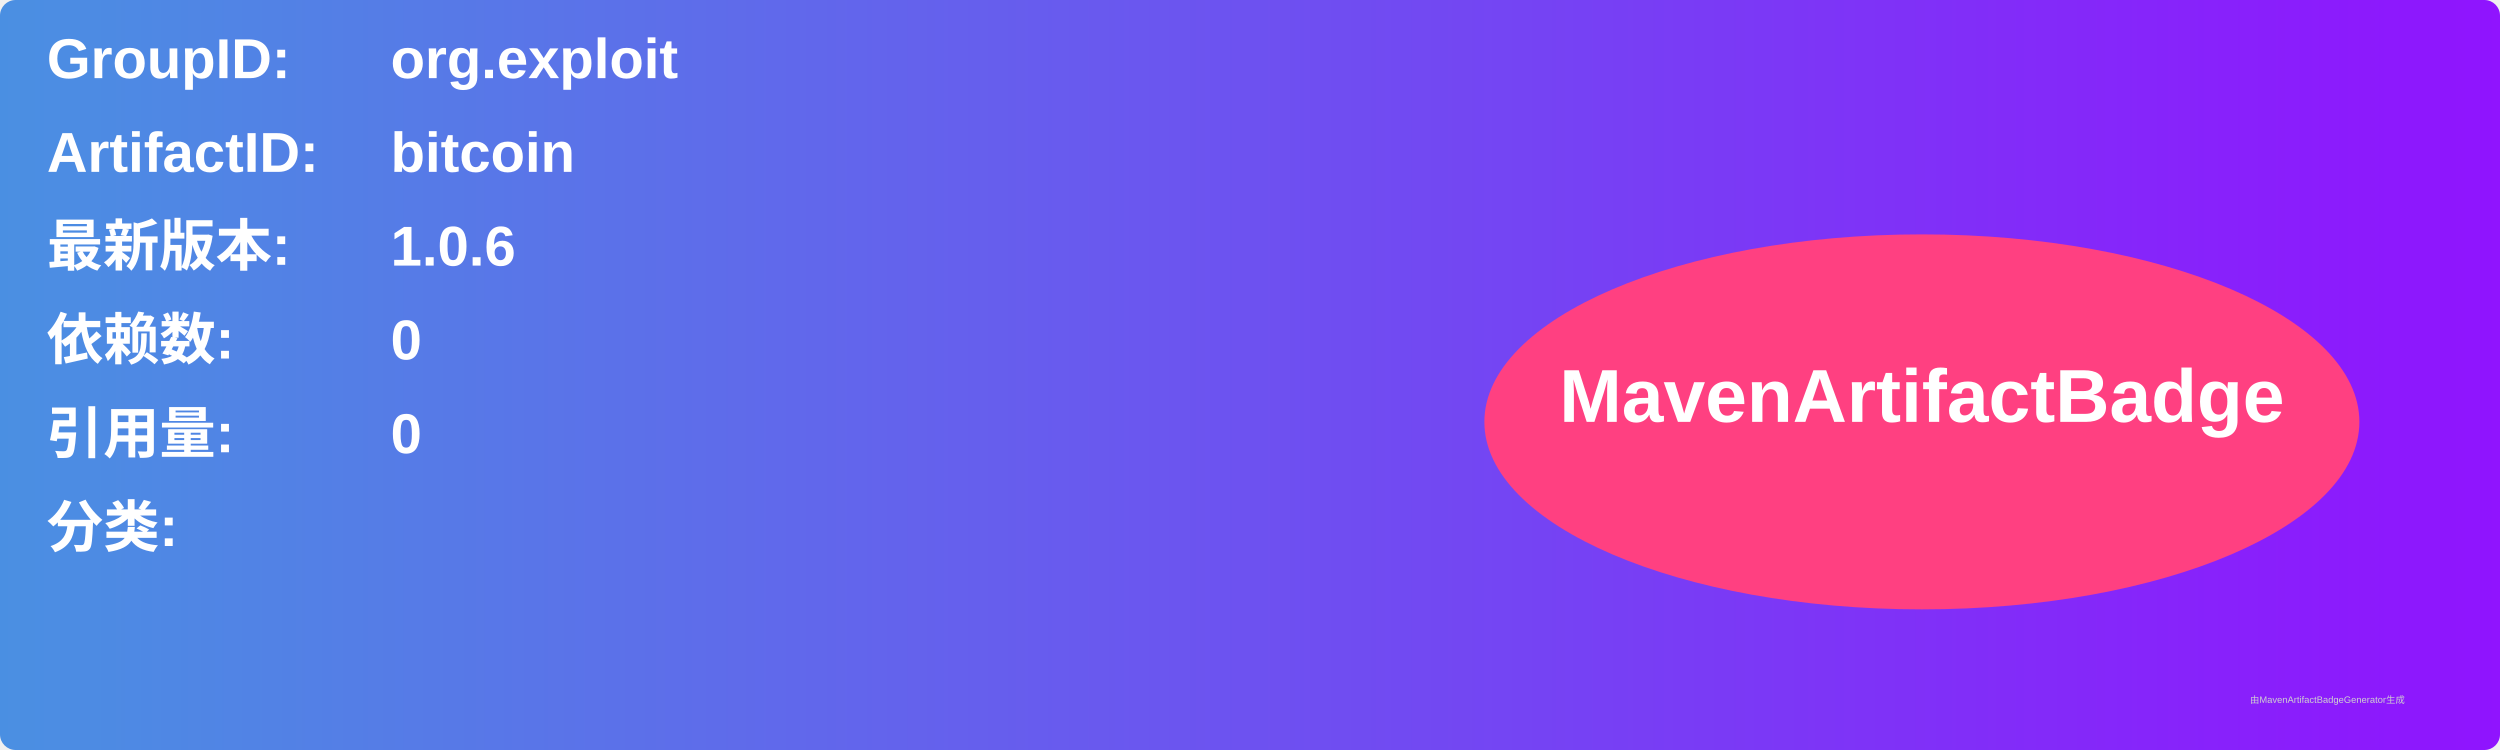
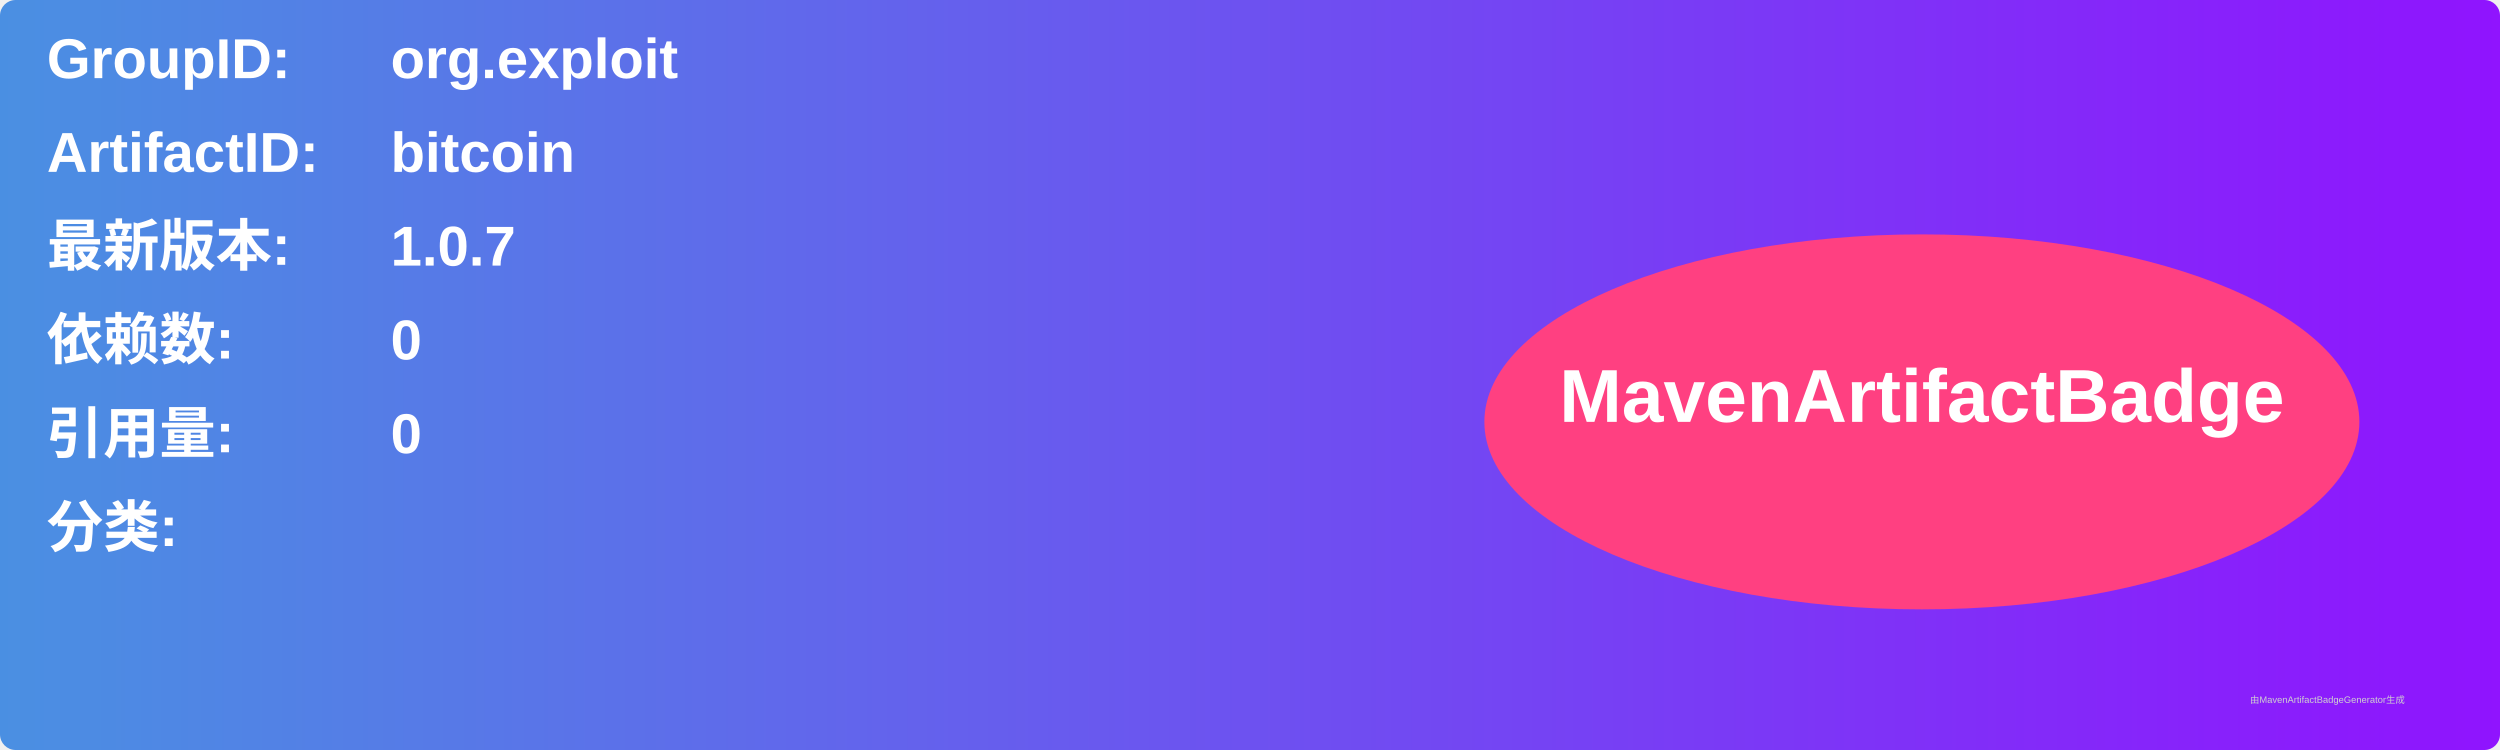
<svg xmlns="http://www.w3.org/2000/svg" width="800" height="240" viewBox="0 0 800 240">
  <linearGradient id="grad" x1="0%" y1="0%" x2="100%" y2="0%">
    <stop offset="0%" stop-color="#4a90e2" />
    <stop offset="100%" stop-color="#9013fe" />
  </linearGradient>
  <rect width="100%" height="100%" rx="5" ry="5" fill="url(#grad)" />
  <g transform="translate(15, 15)">
    <text x="0" y="10" font-family="Arial" font-size="18" fill="white" font-weight="bold" width="260">GroupID:</text>
    <text x="110" y="10" font-family="Arial" font-size="18" fill="white" font-weight="bold" width="460">org.exploit</text>
    <text x="0" y="40" font-family="Arial" font-size="18" fill="white" font-weight="bold" width="260">ArtifactID:</text>
    <text x="110" y="40" font-family="Arial" font-size="18" fill="white" font-weight="bold" width="460">bitcoin</text>
    <text x="0" y="70" font-family="Arial" font-size="18" fill="white" font-weight="bold">最新版本:</text>
    <text x="110" y="70" font-family="Arial" font-size="18" fill="white" font-weight="bold">
-       <tspan font-weight="bold">1.0.6</tspan>
+       <tspan font-weight="bold">1.0.7</tspan>
    </text>
    <text x="0" y="100" font-family="Arial" font-size="18" fill="white" font-weight="bold">依赖数: </text>
    <text x="110" y="100" font-family="Arial" font-size="18" fill="white">
      <tspan font-weight="bold">0</tspan>
    </text>
    <text x="0" y="130" font-family="Arial" font-size="18" fill="white" font-weight="bold">引用量: </text>
    <text x="110" y="130" font-family="Arial" font-size="18" fill="white">
      <tspan font-weight="bold">0</tspan>
    </text>
    <text x="0" y="160" font-family="Arial" font-size="18" fill="white" font-weight="bold">分类:</text>
    <text x="10" y="190" font-family="Arial" font-size="10" fill="white">
      <tspan font-weight="bold" />
    </text>
    <ellipse cx="600" cy="120" rx="140" ry="60" fill="#ff4081" />
    <text x="600" y="120" text-anchor="middle" font-family="Arial" font-size="24" fill="white" font-weight="bold">MavenArtifactBadge</text>
  </g>
  <text x="720" y="225" font-family="Arial" font-size="3" fill="#d0d0d0">由MavenArtifactBadgeGenerator生成</text>
</svg>
